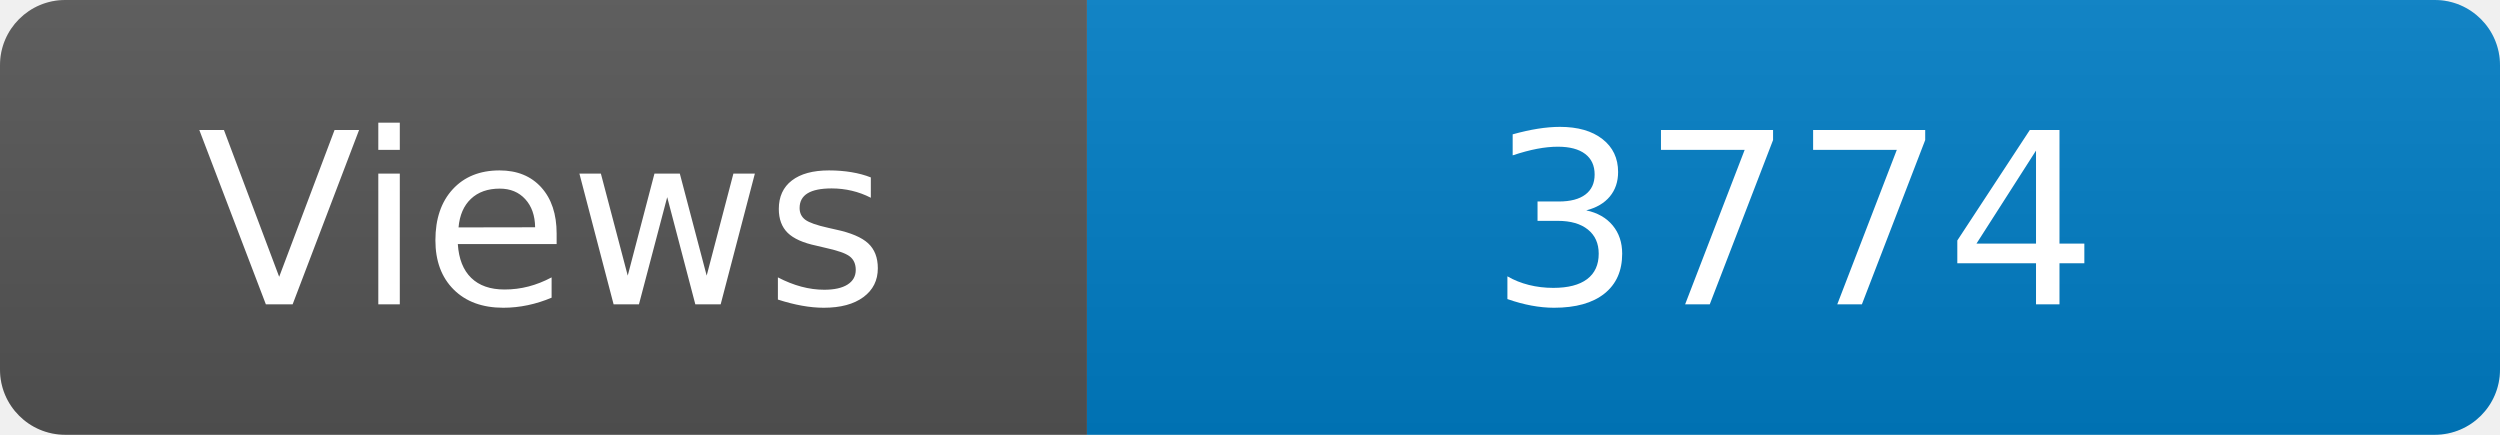
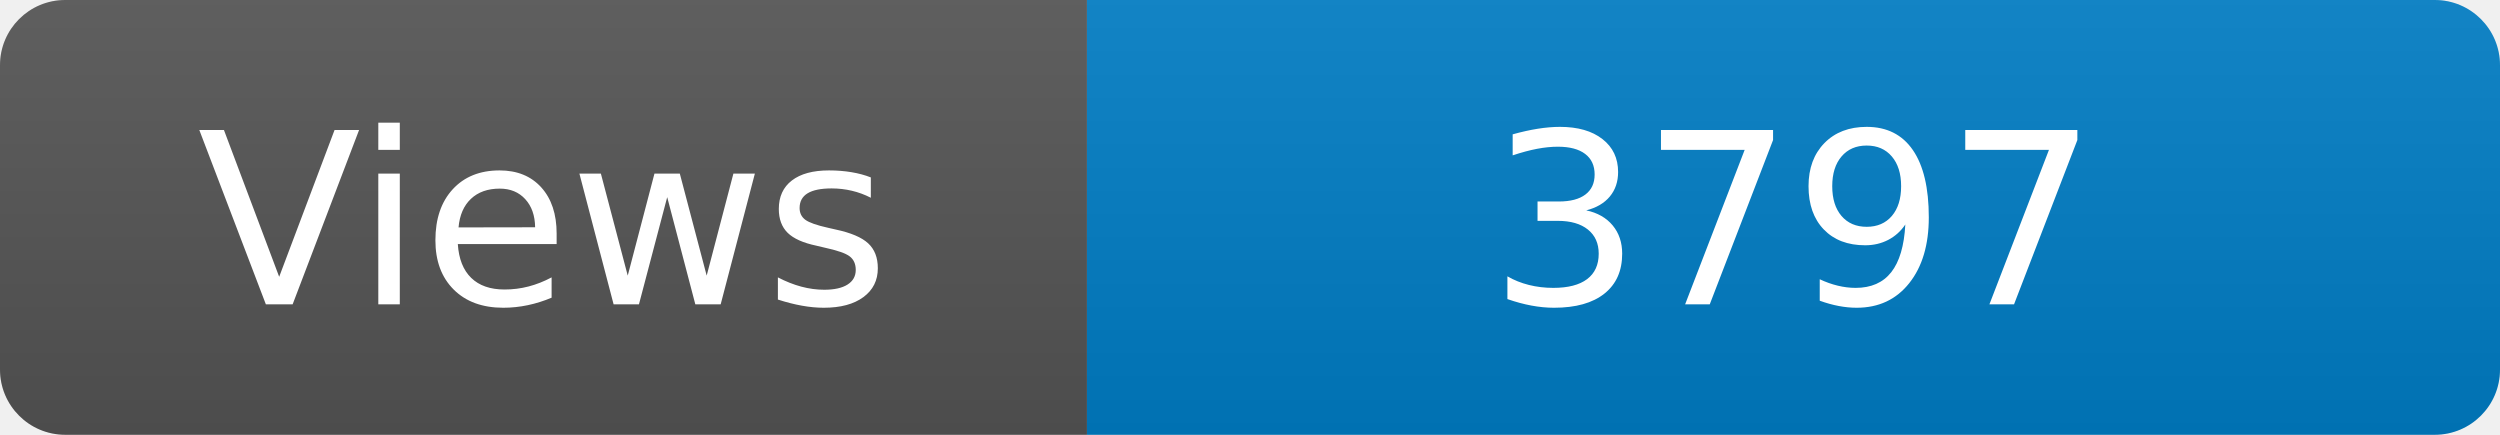
<svg xmlns="http://www.w3.org/2000/svg" width="115" height="20" role="img" aria-label="Maintained?: yes">
  <linearGradient id="s" x2="0" y2="100%">
    <stop offset="0" stop-color="#bbb" stop-opacity=".1" />
    <stop offset="1" stop-opacity=".1" />
  </linearGradient>
  <clipPath id="r">
    <rect width="115" height="20" rx="3" fill="#fff" />
  </clipPath>
  <g clip-path="url(#r)">
    <rect width="50" height="20" fill="#555" />
    <rect x="50" width="160" height="20" fill="#007ec6" />
    <rect width="115" height="20" fill="url(#s)" />
  </g>
  <g fill="#fff" text-anchor="middle" font-family="Verdana,Geneva,DejaVu Sans,sans-serif" font-size="110">
    <text x="250" y="140" transform="scale(.1)" fill="#fff">Views</text>
-     <text x="825" y="140" transform="scale(.1)" fill="#fff">3774</text>
+     <text x="825" y="140" transform="scale(.1)" fill="#fff">3797</text>
  </g>
</svg>
